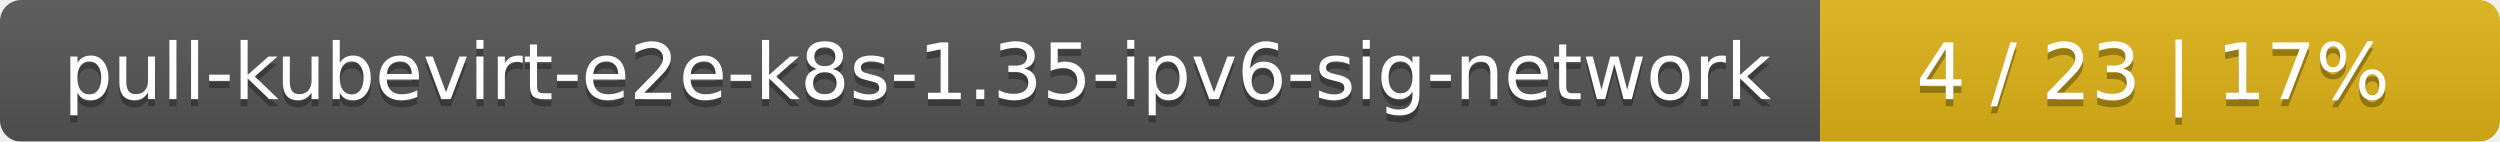
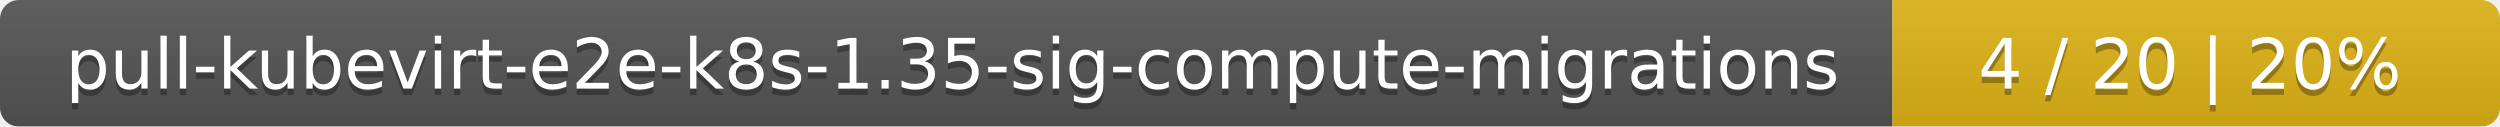
- <svg xmlns="http://www.w3.org/2000/svg" width="353" height="20">
+ <svg xmlns="http://www.w3.org/2000/svg" width="395" height="20">
  <linearGradient id="smooth" x2="0" y2="100%">
    <stop offset="0" stop-color="#bbb" stop-opacity=".1" />
    <stop offset="1" stop-opacity=".1" />
  </linearGradient>
  <mask id="round">
-     <rect width="353" height="20" rx="3" fill="#fff" />
+     <rect width="395" height="20" rx="3" fill="#fff" />
  </mask>
  <g mask="url(#round)">
-     <rect width="257" height="20" fill="#555" />
-     <rect x="257" width="96" height="20" fill="#dfb317" />
-     <rect width="353" height="20" fill="url(#smooth)" />
+     <rect width="299" height="20" fill="#555" />
+     <rect x="299" width="96" height="20" fill="#dfb317" />
+     <rect width="395" height="20" fill="url(#smooth)" />
  </g>
  <g fill="#fff" text-anchor="middle" font-family="DejaVu Sans,Verdana,Geneva,sans-serif" font-size="11">
-     <text x="129.5" y="15" fill="#010101" fill-opacity=".3">pull-kubevirt-e2e-k8s-1.35-ipv6-sig-network</text>
-     <text x="129.5" y="14">pull-kubevirt-e2e-k8s-1.35-ipv6-sig-network</text>
-     <text x="304" y="15" fill="#010101" fill-opacity=".3">4 / 23    |    17%</text>
-     <text x="304" y="14">4 / 23    |    17%</text>
+     <text x="150.5" y="15" fill="#010101" fill-opacity=".3">pull-kubevirt-e2e-k8s-1.35-sig-compute-migrations</text>
+     <text x="150.5" y="14">pull-kubevirt-e2e-k8s-1.35-sig-compute-migrations</text>
+     <text x="346" y="15" fill="#010101" fill-opacity=".3">4 / 20    |    20%</text>
+     <text x="346" y="14">4 / 20    |    20%</text>
  </g>
</svg>
